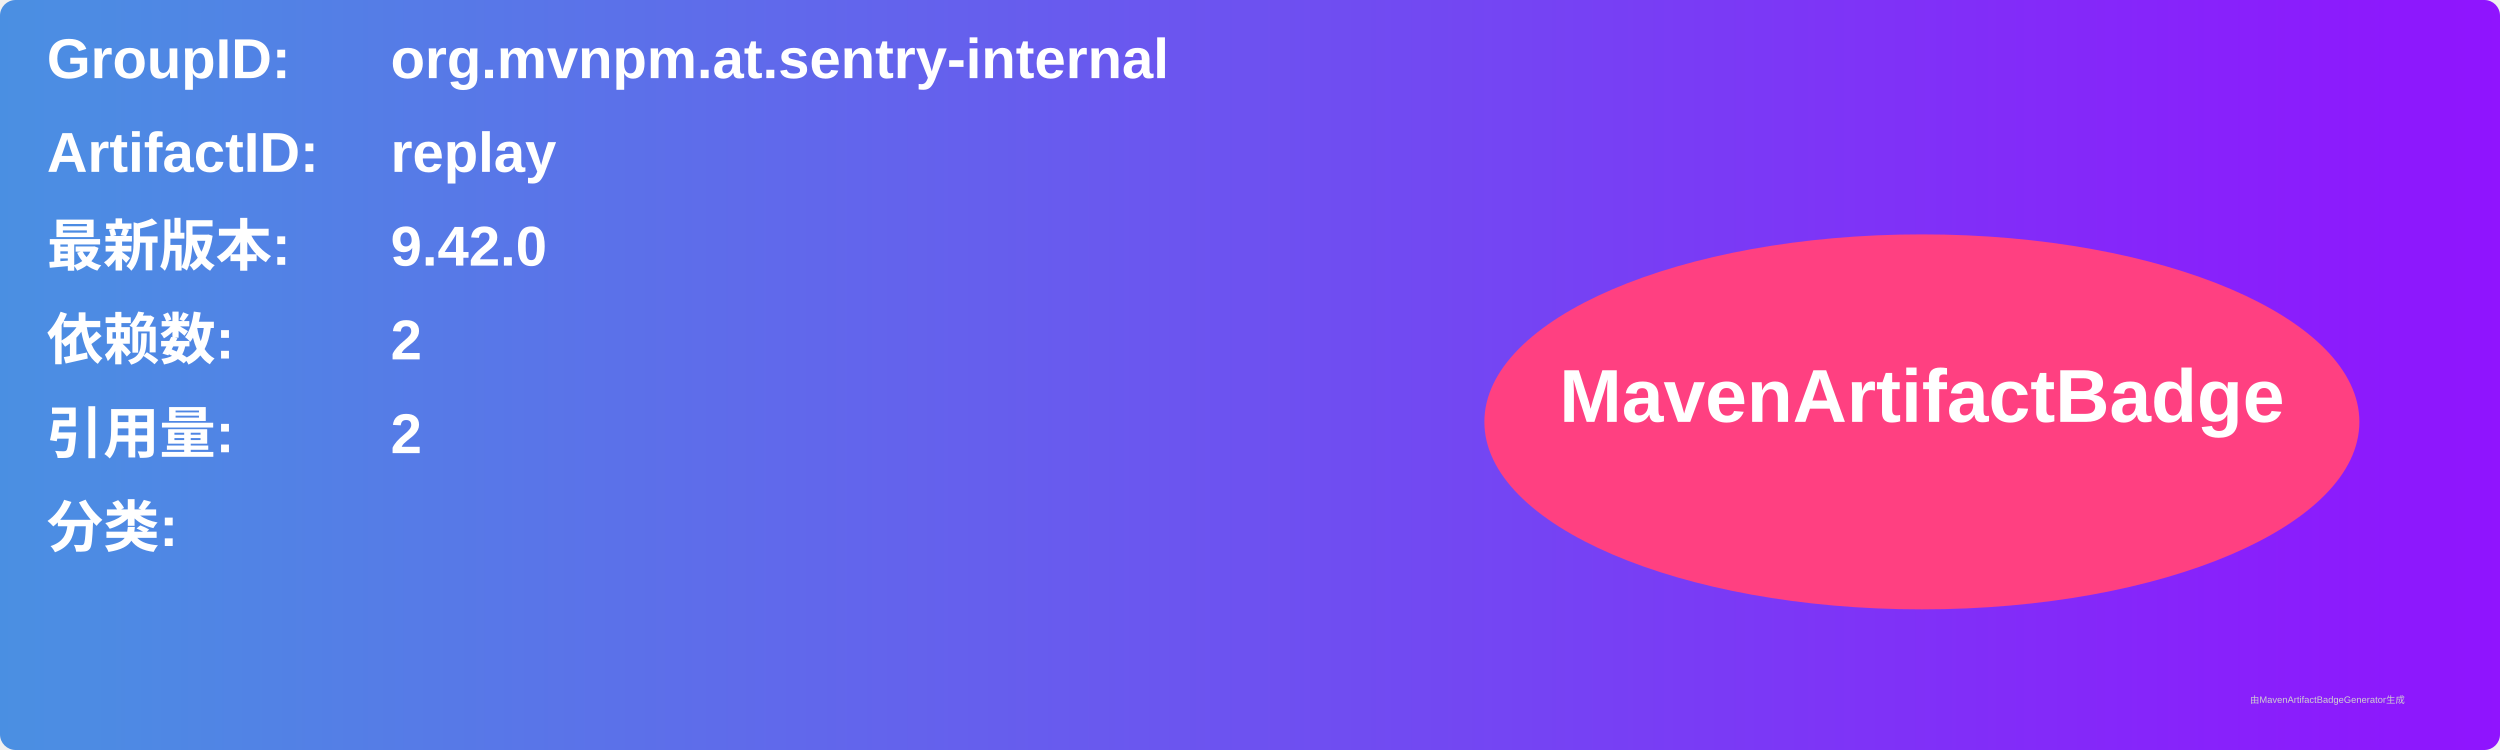
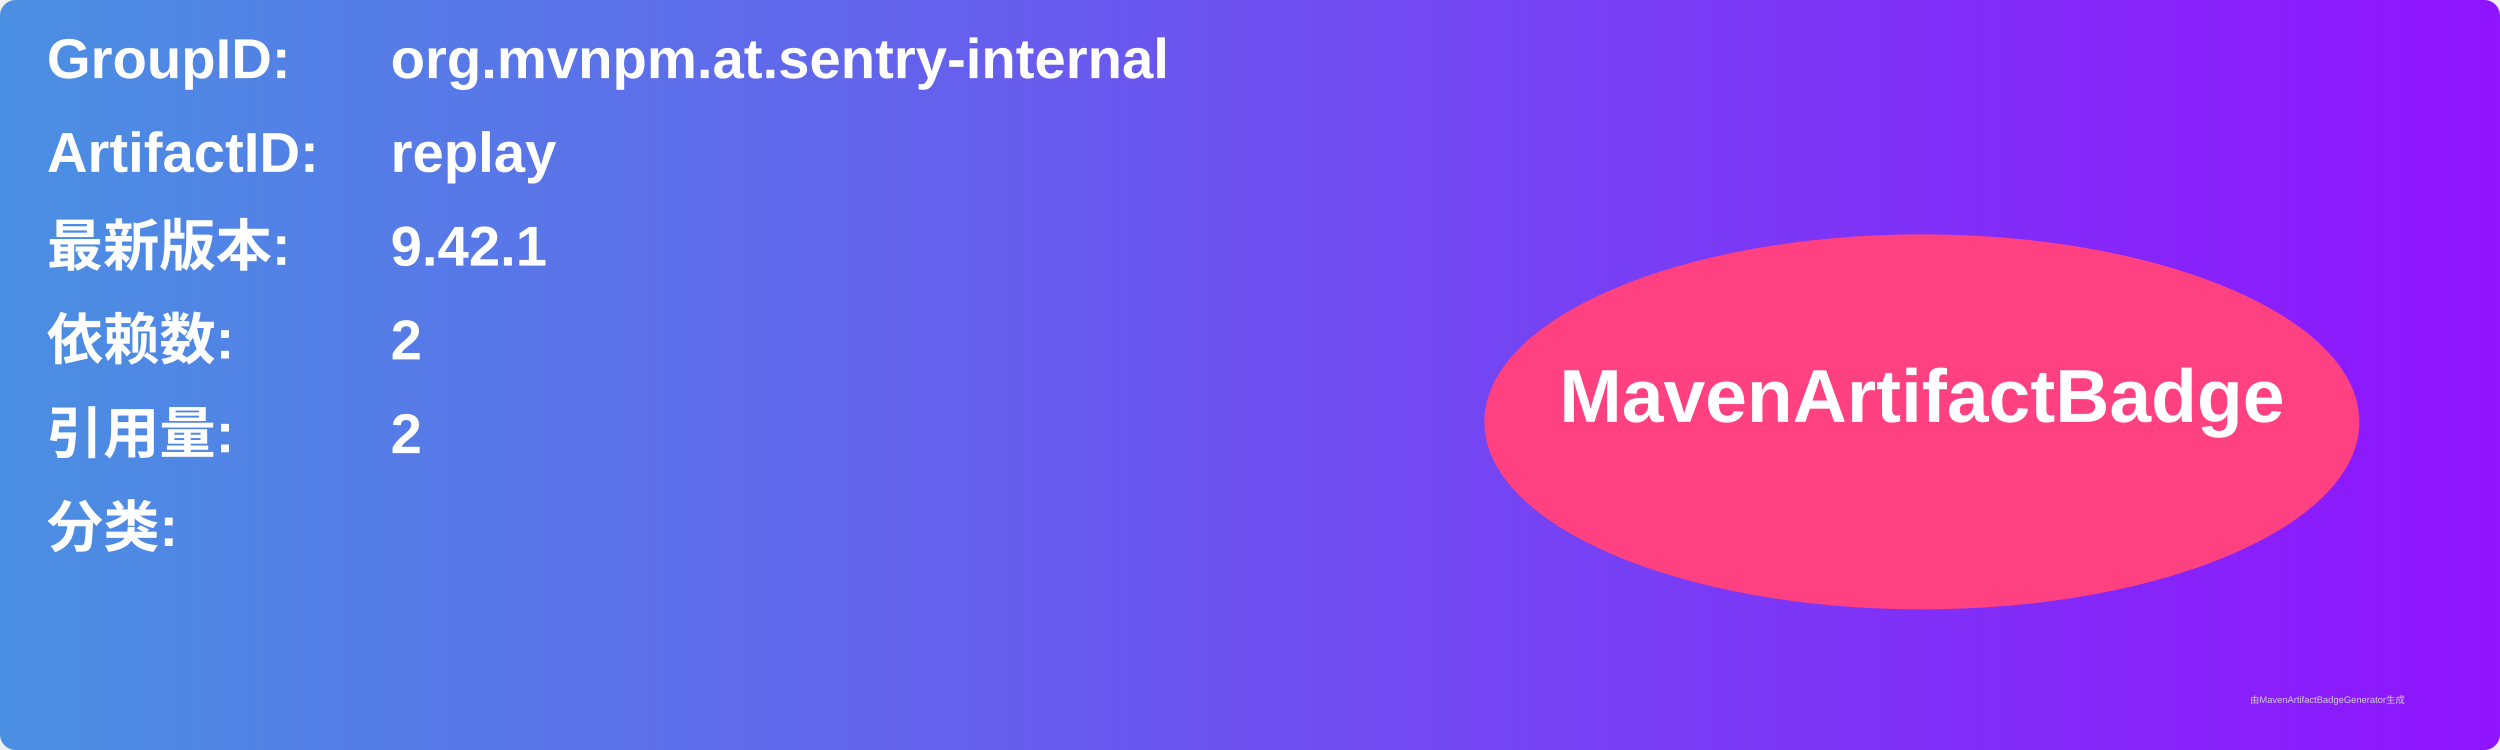
<svg xmlns="http://www.w3.org/2000/svg" width="800" height="240" viewBox="0 0 800 240">
  <linearGradient id="grad" x1="0%" y1="0%" x2="100%" y2="0%">
    <stop offset="0%" stop-color="#4a90e2" />
    <stop offset="100%" stop-color="#9013fe" />
  </linearGradient>
  <rect width="100%" height="100%" rx="5" ry="5" fill="url(#grad)" />
  <g transform="translate(15, 15)">
    <text x="0" y="10" font-family="Arial" font-size="18" fill="white" font-weight="bold" width="260">GroupID:</text>
    <text x="110" y="10" font-family="Arial" font-size="18" fill="white" font-weight="bold" width="460">org.mvnpm.at.sentry-internal</text>
    <text x="0" y="40" font-family="Arial" font-size="18" fill="white" font-weight="bold" width="260">ArtifactID:</text>
    <text x="110" y="40" font-family="Arial" font-size="18" fill="white" font-weight="bold" width="460">replay</text>
    <text x="0" y="70" font-family="Arial" font-size="18" fill="white" font-weight="bold">最新版本:</text>
    <text x="110" y="70" font-family="Arial" font-size="18" fill="white" font-weight="bold">
-       <tspan font-weight="bold">9.42.0</tspan>
+       <tspan font-weight="bold">9.42.1</tspan>
    </text>
    <text x="0" y="100" font-family="Arial" font-size="18" fill="white" font-weight="bold">依赖数: </text>
    <text x="110" y="100" font-family="Arial" font-size="18" fill="white">
      <tspan font-weight="bold">2</tspan>
    </text>
    <text x="0" y="130" font-family="Arial" font-size="18" fill="white" font-weight="bold">引用量: </text>
    <text x="110" y="130" font-family="Arial" font-size="18" fill="white">
      <tspan font-weight="bold">2</tspan>
    </text>
    <text x="0" y="160" font-family="Arial" font-size="18" fill="white" font-weight="bold">分类:</text>
    <text x="10" y="190" font-family="Arial" font-size="10" fill="white">
      <tspan font-weight="bold" />
    </text>
    <ellipse cx="600" cy="120" rx="140" ry="60" fill="#ff4081" />
    <text x="600" y="120" text-anchor="middle" font-family="Arial" font-size="24" fill="white" font-weight="bold">MavenArtifactBadge</text>
  </g>
  <text x="720" y="225" font-family="Arial" font-size="3" fill="#d0d0d0">由MavenArtifactBadgeGenerator生成</text>
</svg>
